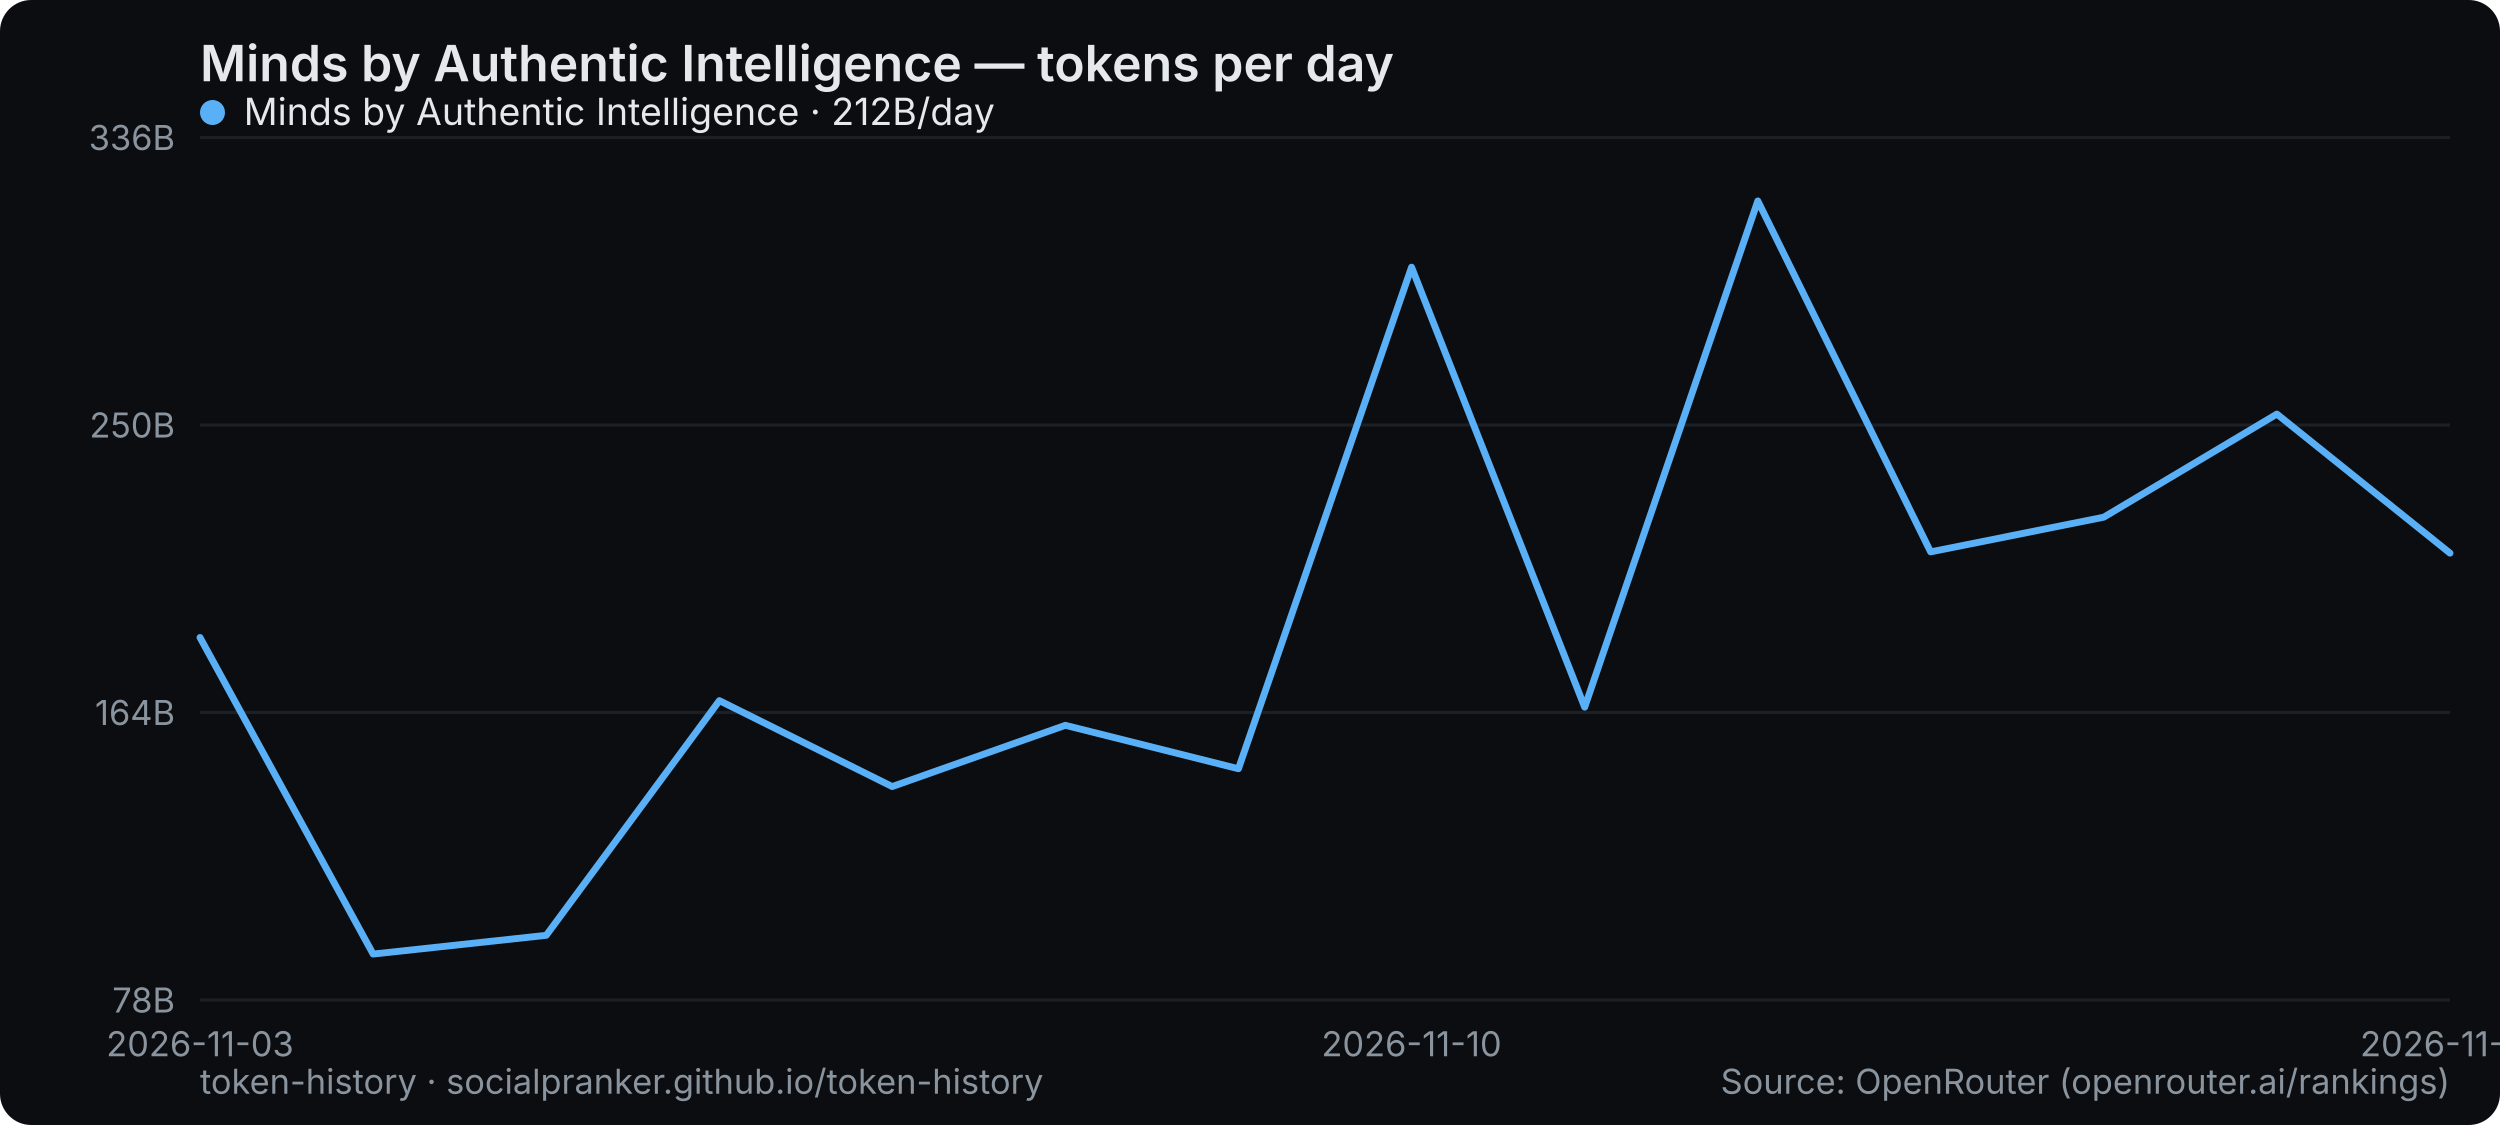
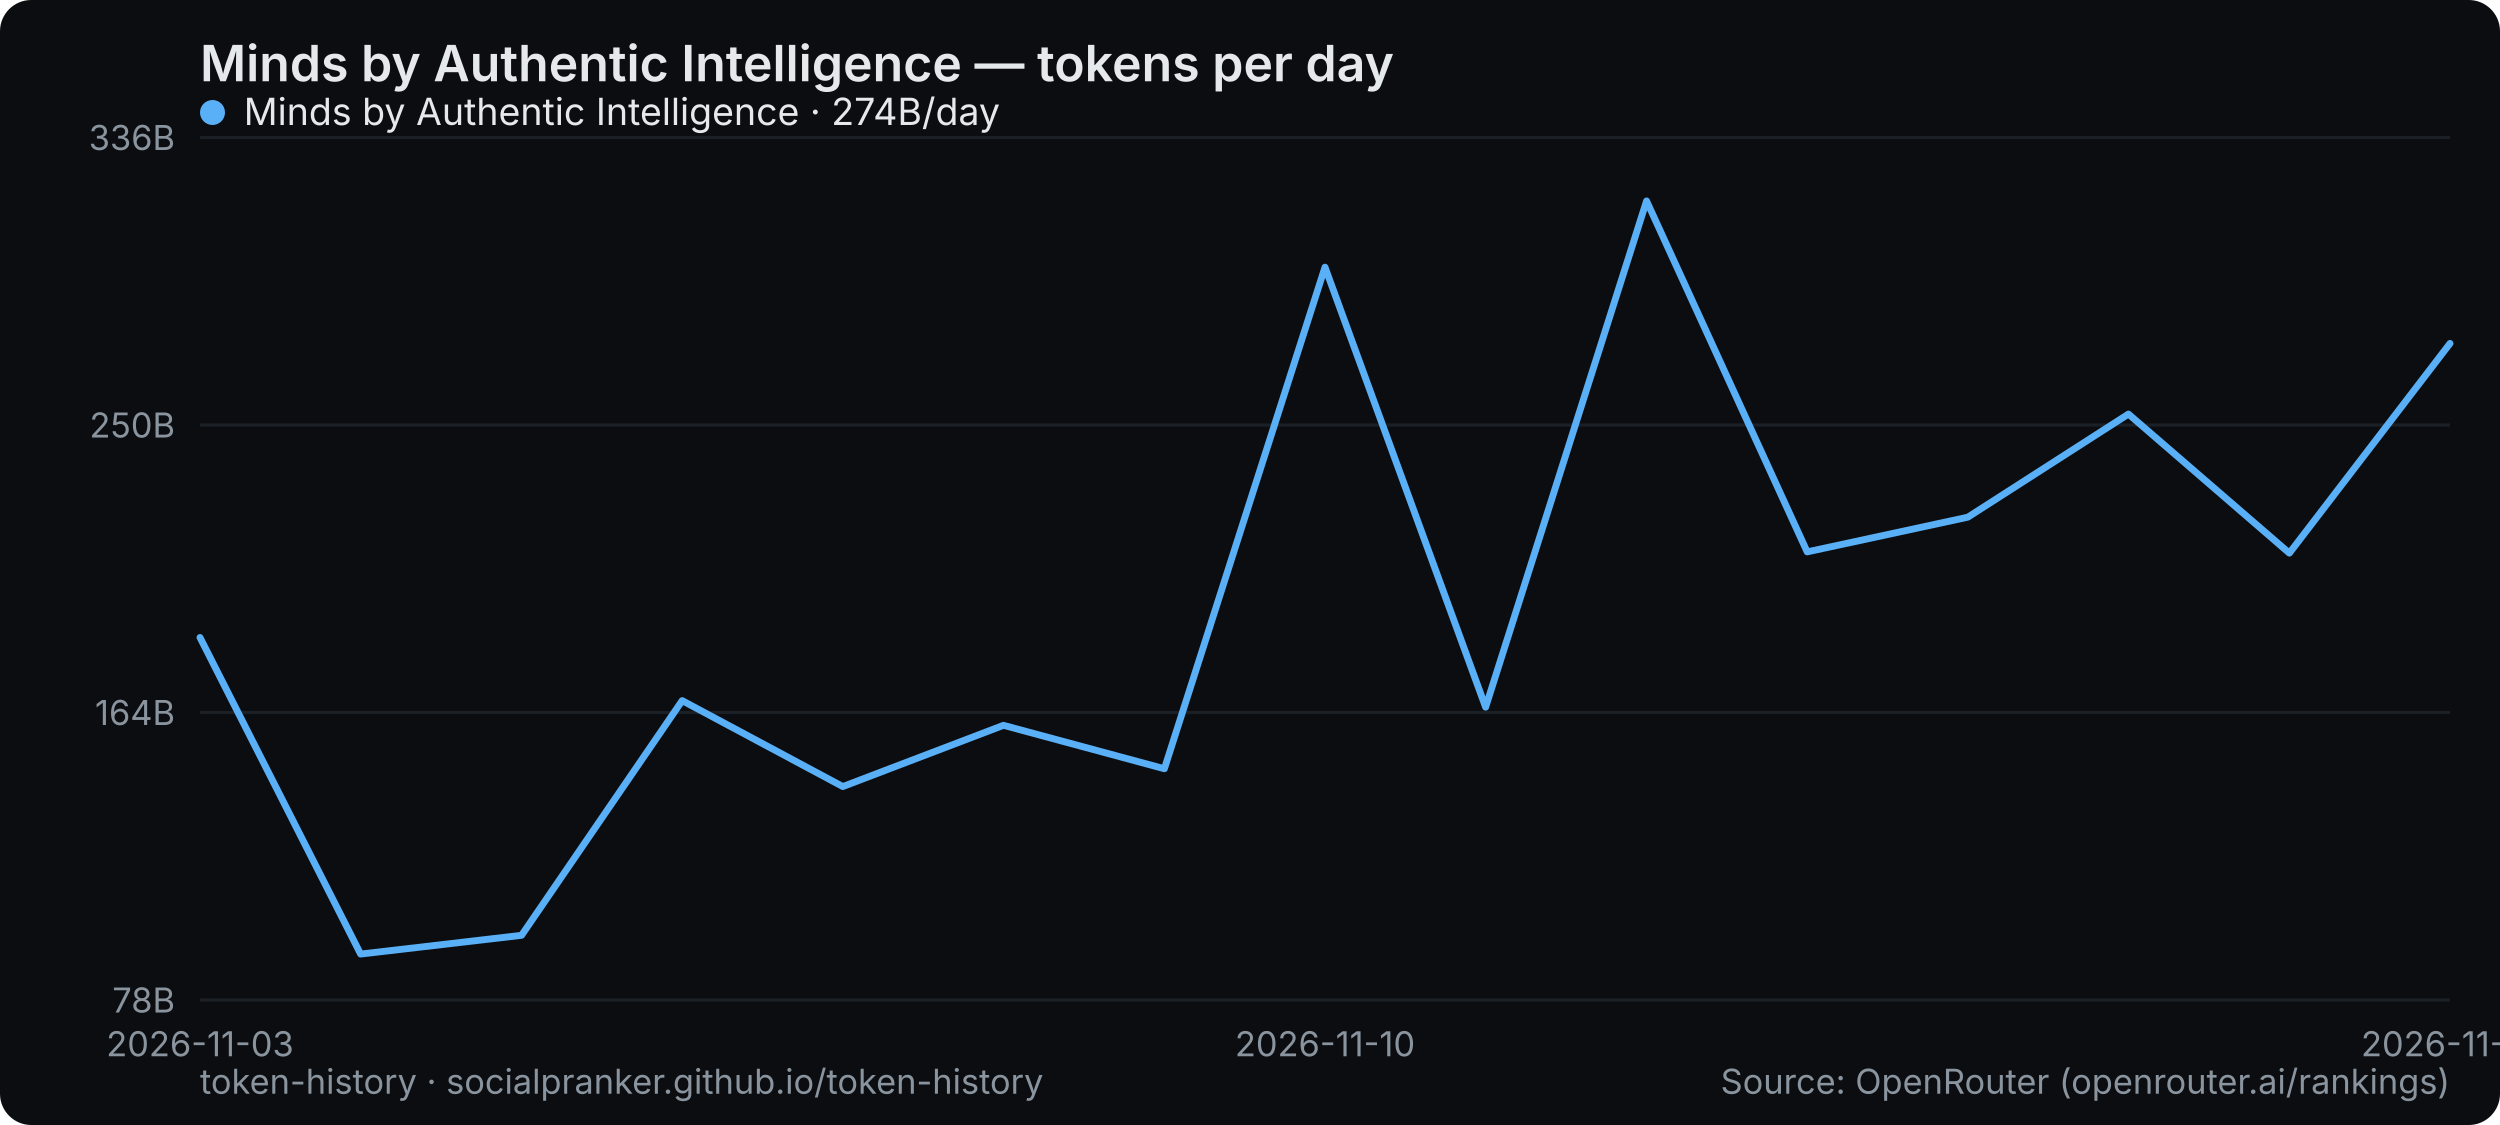
<svg xmlns="http://www.w3.org/2000/svg" width="800" height="360" viewBox="0 0 800 360" role="img" aria-label="Minds by Authentic Intelligence — tokens per day">
  <rect width="800" height="360" rx="10" fill="#0b0d10" />
  <text x="64" y="26" font-family="system-ui,-apple-system,Segoe UI,sans-serif" font-size="16" font-weight="600" fill="#e6e9ec">Minds by Authentic Intelligence — tokens per day</text>
  <line x1="64" y1="320" x2="784" y2="320" stroke="#1b2026" stroke-width="1" />
  <text x="56" y="324" text-anchor="end" font-family="system-ui,-apple-system,Segoe UI,sans-serif" font-size="11" fill="#8a949e">78B</text>
  <line x1="64" y1="228" x2="784" y2="228" stroke="#1b2026" stroke-width="1" />
  <text x="56" y="232" text-anchor="end" font-family="system-ui,-apple-system,Segoe UI,sans-serif" font-size="11" fill="#8a949e">164B</text>
  <line x1="64" y1="136" x2="784" y2="136" stroke="#1b2026" stroke-width="1" />
  <text x="56" y="140" text-anchor="end" font-family="system-ui,-apple-system,Segoe UI,sans-serif" font-size="11" fill="#8a949e">250B</text>
  <line x1="64" y1="44" x2="784" y2="44" stroke="#1b2026" stroke-width="1" />
  <text x="56" y="48" text-anchor="end" font-family="system-ui,-apple-system,Segoe UI,sans-serif" font-size="11" fill="#8a949e">336B</text>
  <text x="64" y="338" text-anchor="middle" font-family="system-ui,-apple-system,Segoe UI,sans-serif" font-size="11" fill="#8a949e">2026-11-03</text>
-   <text x="451.692" y="338" text-anchor="middle" font-family="system-ui,-apple-system,Segoe UI,sans-serif" font-size="11" fill="#8a949e">2026-11-10</text>
-   <text x="784" y="338" text-anchor="middle" font-family="system-ui,-apple-system,Segoe UI,sans-serif" font-size="11" fill="#8a949e">2026-11-16</text>
-   <polyline points="64.0,204.0 119.4,305.3 174.8,299.3 230.2,224.2 285.5,251.7 340.9,232.1 396.3,246.0 451.7,85.5 507.1,226.3 562.5,64.3 617.8,176.6 673.2,165.5 728.6,132.5 784.0,177.0" fill="none" stroke="#5ab0f7" stroke-width="2.2" stroke-linejoin="round" stroke-linecap="round" />
+   <text x="424" y="338" text-anchor="middle" font-family="system-ui,-apple-system,Segoe UI,sans-serif" font-size="11" fill="#8a949e">2026-11-10</text>
+   <text x="784" y="338" text-anchor="middle" font-family="system-ui,-apple-system,Segoe UI,sans-serif" font-size="11" fill="#8a949e">2026-11-17</text>
+   <polyline points="64.0,204.0 115.4,305.3 166.9,299.3 218.3,224.2 269.7,251.7 321.1,232.1 372.6,246.0 424.0,85.5 475.4,226.3 526.9,64.3 578.3,176.6 629.7,165.5 681.1,132.5 732.6,177.0 784.0,109.9" fill="none" stroke="#5ab0f7" stroke-width="2.2" stroke-linejoin="round" stroke-linecap="round" />
  <g font-family="system-ui,-apple-system,Segoe UI,sans-serif" font-size="12">
    <circle cx="68" cy="36" r="4" fill="#5ab0f7" />
-     <text x="78" y="40" fill="#e6e9ec">Minds by Authentic Intelligence · 212B/day</text>
+     <text x="78" y="40" fill="#e6e9ec">Minds by Authentic Intelligence · 274B/day</text>
  </g>
  <text x="64" y="350" font-family="system-ui,-apple-system,Segoe UI,sans-serif" font-size="11" fill="#8a949e">token-history · socialpranker.github.io/token-history</text>
  <text x="784" y="350" text-anchor="end" font-family="system-ui,-apple-system,Segoe UI,sans-serif" font-size="11" fill="#8a949e">Source: OpenRouter (openrouter.ai/rankings)</text>
</svg>
